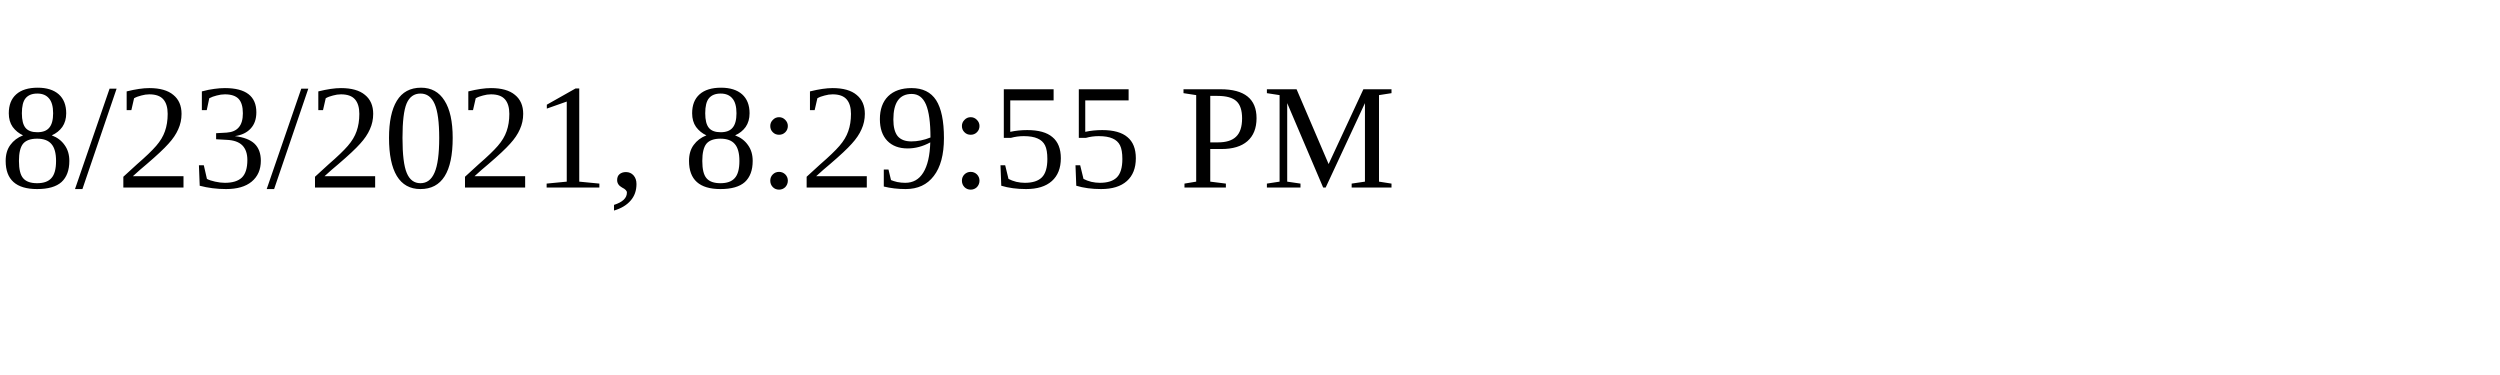
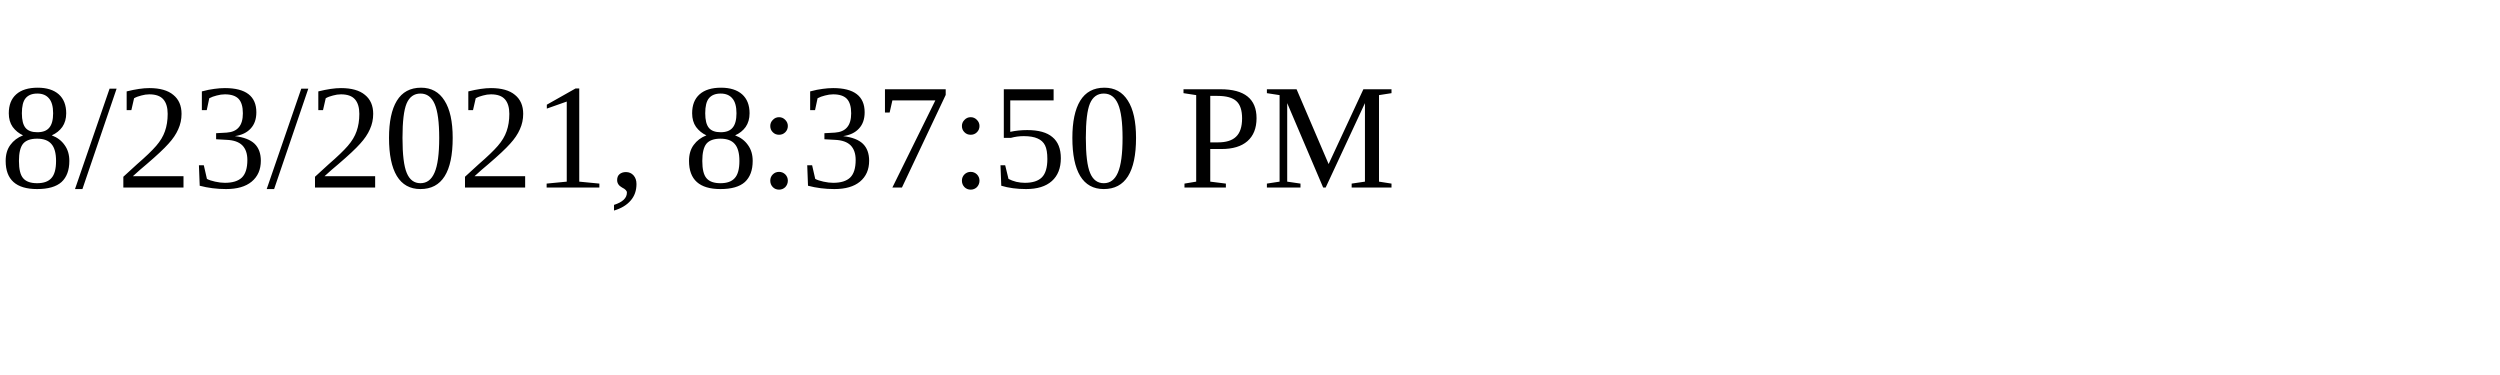
<svg xmlns="http://www.w3.org/2000/svg" height="30" width="200">
-   <text x="0" y="15">8/23/2021, 8:29:55 PM</text>
+   <text x="0" y="15">8/23/2021, 8:37:50 PM</text>
</svg>
